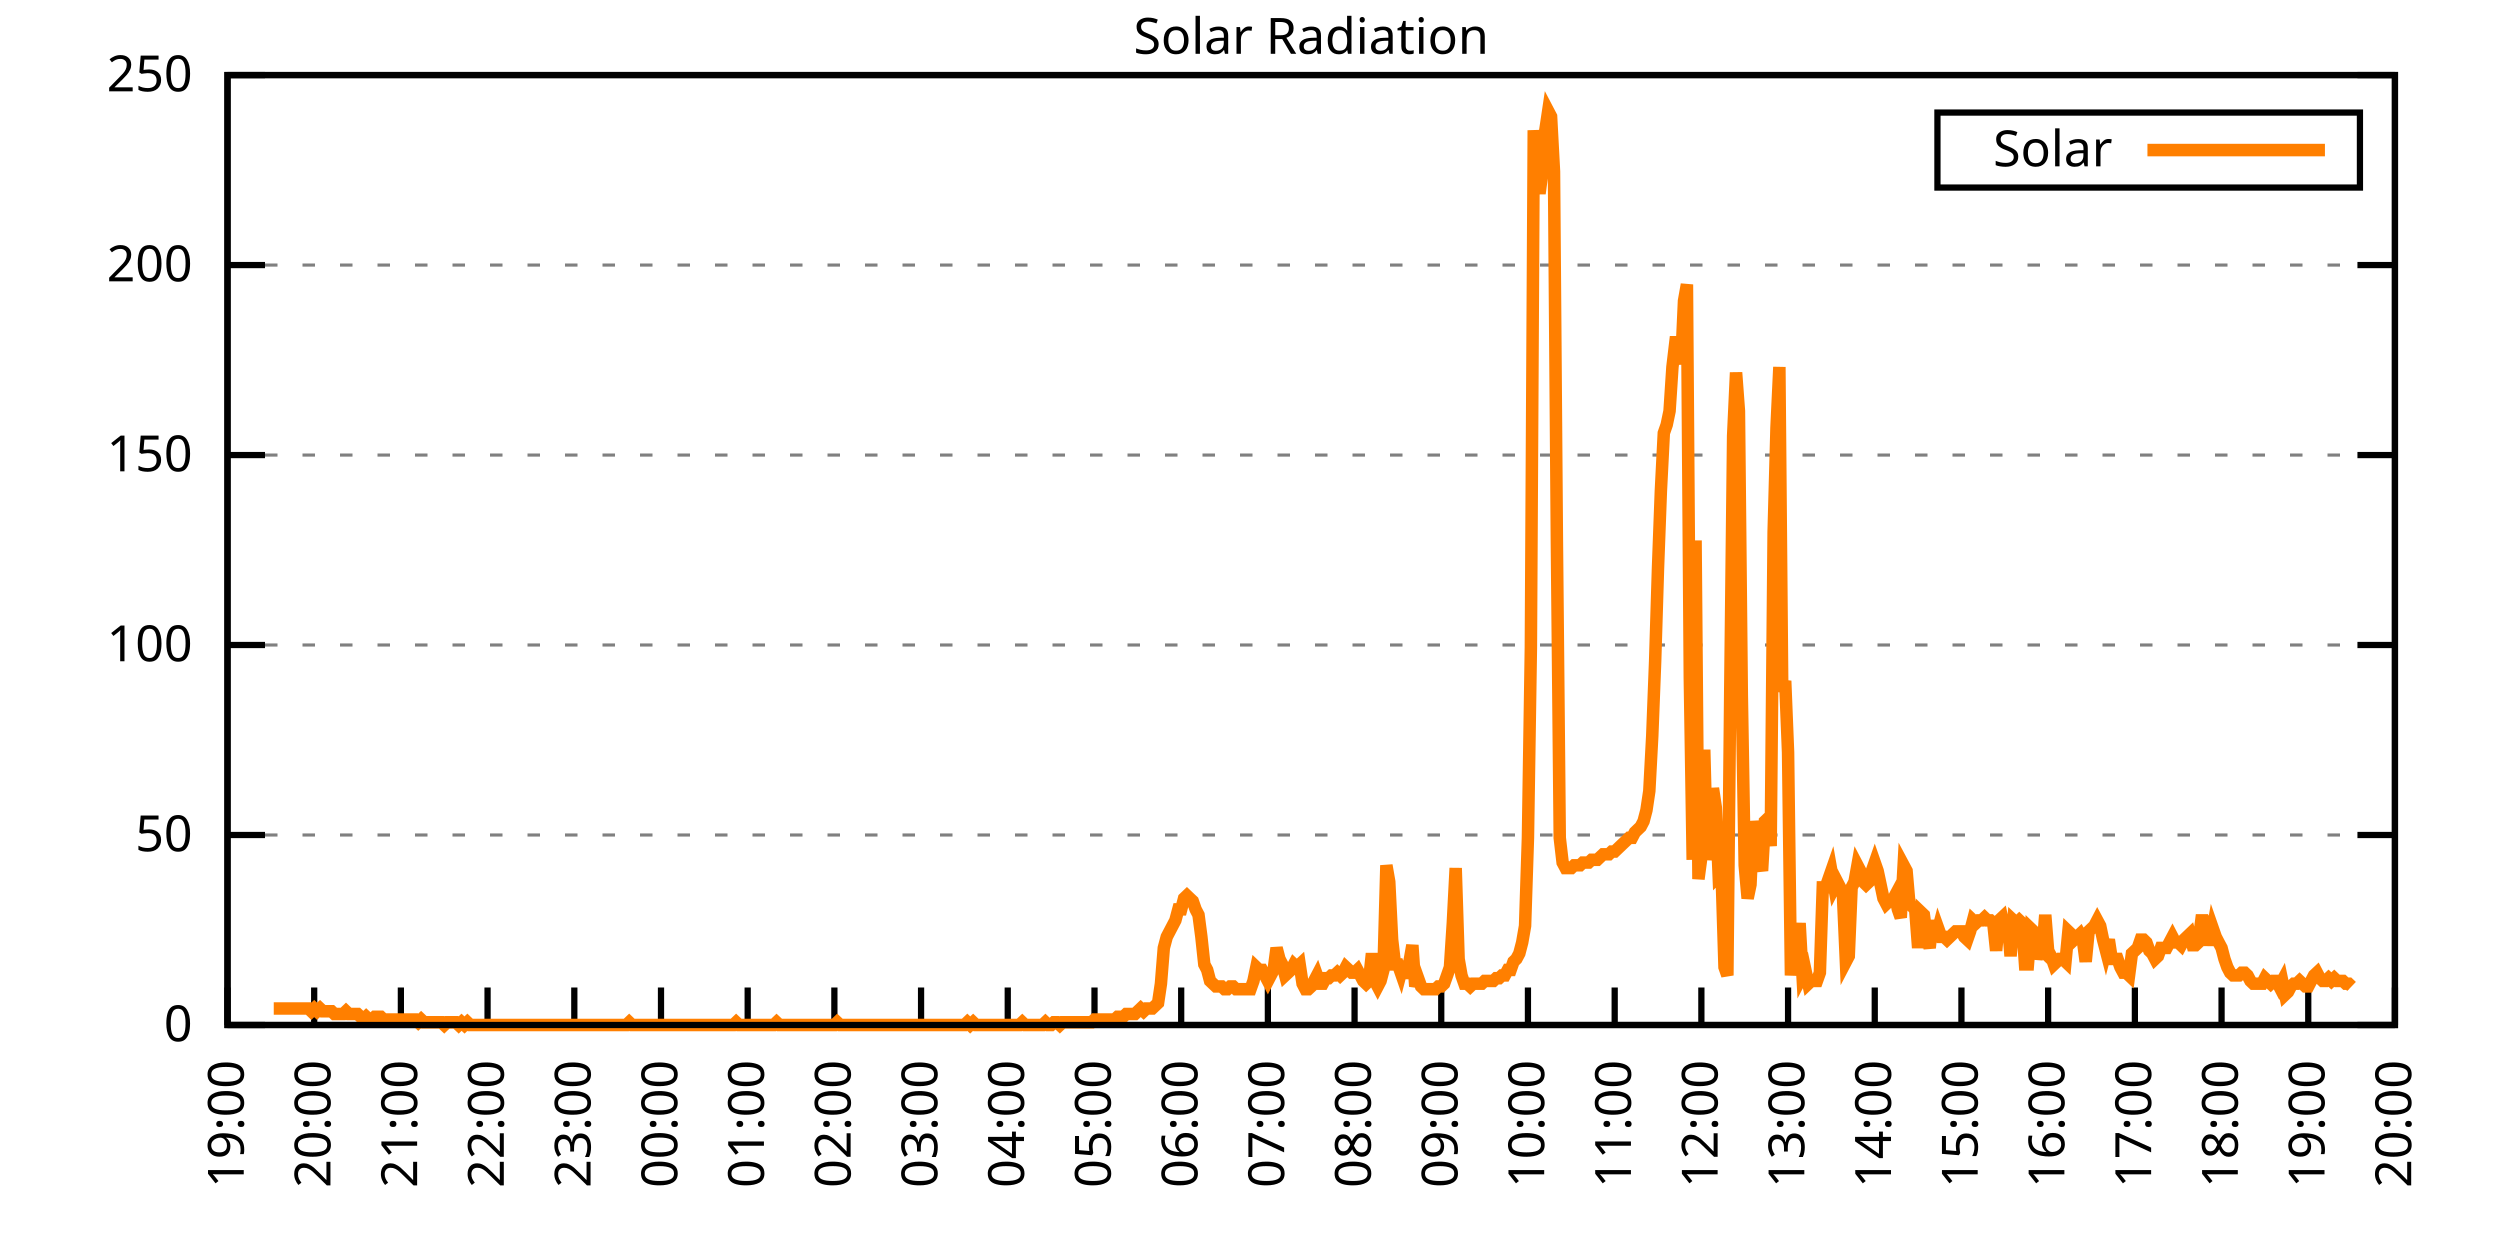
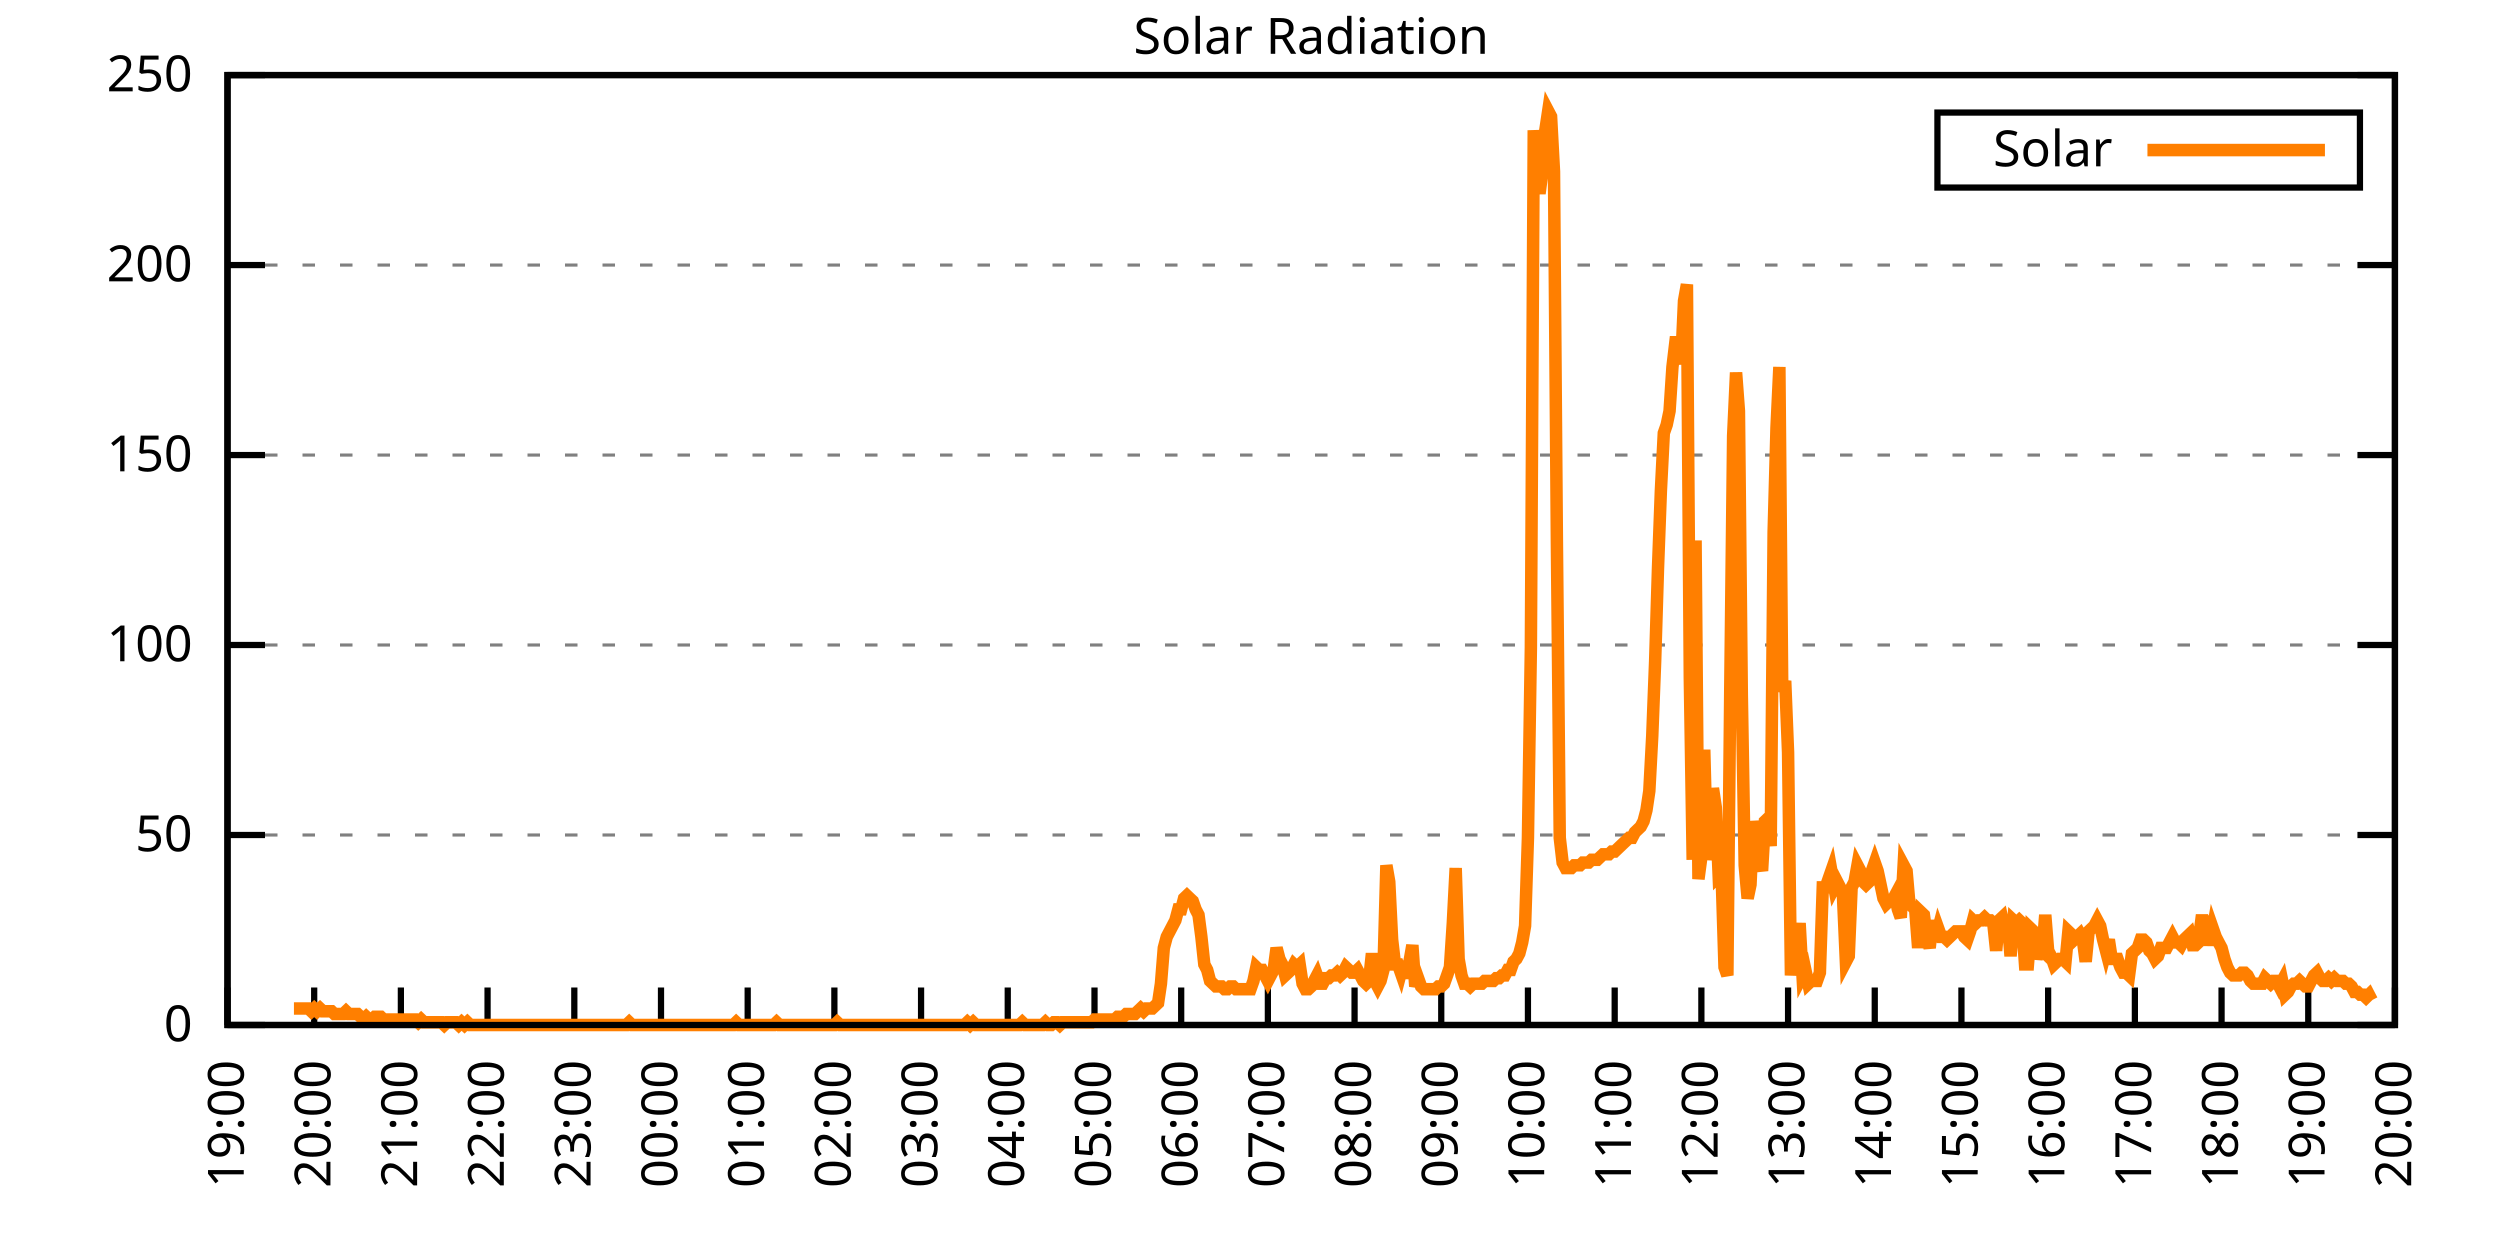
<svg xmlns="http://www.w3.org/2000/svg" xmlns:xlink="http://www.w3.org/1999/xlink" width="400" height="200" viewBox="0 0 400 200">
  <g id="gnuplot_canvas">
    <rect x="0" y="0" width="400" height="200" fill="none" />
    <defs>
      <circle id="gpDot" r="0.5" stroke-width="0.5" stroke="currentColor" />
      <path id="gpPt0" stroke-width="0.333" stroke="currentColor" d="M-1,0 h2 M0,-1 v2" />
      <path id="gpPt1" stroke-width="0.333" stroke="currentColor" d="M-1,-1 L1,1 M1,-1 L-1,1" />
      <path id="gpPt2" stroke-width="0.333" stroke="currentColor" d="M-1,0 L1,0 M0,-1 L0,1 M-1,-1 L1,1 M-1,1 L1,-1" />
      <rect id="gpPt3" stroke-width="0.333" stroke="currentColor" x="-1" y="-1" width="2" height="2" />
      <rect id="gpPt4" stroke-width="0.333" stroke="currentColor" fill="currentColor" x="-1" y="-1" width="2" height="2" />
      <circle id="gpPt5" stroke-width="0.333" stroke="currentColor" cx="0" cy="0" r="1" />
      <use xlink:href="#gpPt5" id="gpPt6" fill="currentColor" stroke="none" />
      <path id="gpPt7" stroke-width="0.333" stroke="currentColor" d="M0,-1.33 L-1.33,0.67 L1.33,0.67 z" />
      <use xlink:href="#gpPt7" id="gpPt8" fill="currentColor" stroke="none" />
      <use xlink:href="#gpPt7" id="gpPt9" stroke="currentColor" transform="rotate(180)" />
      <use xlink:href="#gpPt9" id="gpPt10" fill="currentColor" stroke="none" />
      <use xlink:href="#gpPt3" id="gpPt11" stroke="currentColor" transform="rotate(45)" />
      <use xlink:href="#gpPt11" id="gpPt12" fill="currentColor" stroke="none" />
      <path id="gpPt13" stroke-width="0.333" stroke="currentColor" d="M0,1.330 L1.265,0.411 L0.782,-1.067 L-0.782,-1.076 L-1.265,0.411 z" />
      <use xlink:href="#gpPt13" id="gpPt14" fill="currentColor" stroke="none" />
      <filter id="textbox" filterUnits="objectBoundingBox" x="0" y="0" height="1" width="1">
        <feFlood flood-color="white" flood-opacity="1" result="bgnd" />
        <feComposite in="SourceGraphic" in2="bgnd" operator="atop" />
      </filter>
      <filter id="greybox" filterUnits="objectBoundingBox" x="0" y="0" height="1" width="1">
        <feFlood flood-color="lightgrey" flood-opacity="1" result="grey" />
        <feComposite in="SourceGraphic" in2="grey" operator="atop" />
      </filter>
    </defs>
    <g fill="none" color="white" stroke="currentColor" stroke-width="1.00" stroke-linecap="butt" stroke-linejoin="miter">
</g>
    <g fill="none" color="black" stroke="currentColor" stroke-width="1.00" stroke-linecap="butt" stroke-linejoin="miter">
      <g stroke="none" shape-rendering="crispEdges">
        <polygon fill="rgb(255, 255, 255)" points="36.40,164.00 383.18,164.00 383.18,12.02 36.40,12.02 " />
      </g>
    </g>
    <g fill="none" color="black" stroke="currentColor" stroke-width="1.00" stroke-linecap="butt" stroke-linejoin="miter">
</g>
    <g fill="none" color="black" stroke="black" stroke-width="0.50" stroke-linecap="butt" stroke-linejoin="miter">
</g>
    <g fill="none" color="gray" stroke="currentColor" stroke-width="0.50" stroke-linecap="butt" stroke-linejoin="miter">
      <path stroke="gray" stroke-dasharray="2,4" class="gridline" d="M36.40,164.00 L383.19,164.00  " />
    </g>
    <g fill="none" color="gray" stroke="gray" stroke-width="1.00" stroke-linecap="butt" stroke-linejoin="miter">
</g>
    <g fill="none" color="black" stroke="currentColor" stroke-width="1.00" stroke-linecap="butt" stroke-linejoin="miter">
      <path stroke="black" d="M36.40,164.00 L42.40,164.00 M383.19,164.00 L377.19,164.00  " />
      <g transform="translate(30.80,166.60)" stroke="none" fill="black" font-family="Sans" font-size="8.00" text-anchor="end">
        <text>
          <tspan font-family="Sans"> 0</tspan>
        </text>
      </g>
    </g>
    <g fill="none" color="black" stroke="currentColor" stroke-width="1.00" stroke-linecap="butt" stroke-linejoin="miter">
</g>
    <g fill="none" color="black" stroke="black" stroke-width="0.50" stroke-linecap="butt" stroke-linejoin="miter">
</g>
    <g fill="none" color="gray" stroke="currentColor" stroke-width="0.50" stroke-linecap="butt" stroke-linejoin="miter">
      <path stroke="gray" stroke-dasharray="2,4" class="gridline" d="M36.40,133.60 L383.19,133.60  " />
    </g>
    <g fill="none" color="gray" stroke="gray" stroke-width="1.00" stroke-linecap="butt" stroke-linejoin="miter">
</g>
    <g fill="none" color="black" stroke="currentColor" stroke-width="1.00" stroke-linecap="butt" stroke-linejoin="miter">
      <path stroke="black" d="M36.40,133.60 L42.40,133.60 M383.19,133.60 L377.19,133.60  " />
      <g transform="translate(30.80,136.20)" stroke="none" fill="black" font-family="Sans" font-size="8.00" text-anchor="end">
        <text>
          <tspan font-family="Sans"> 50</tspan>
        </text>
      </g>
    </g>
    <g fill="none" color="black" stroke="currentColor" stroke-width="1.00" stroke-linecap="butt" stroke-linejoin="miter">
</g>
    <g fill="none" color="black" stroke="black" stroke-width="0.50" stroke-linecap="butt" stroke-linejoin="miter">
</g>
    <g fill="none" color="gray" stroke="currentColor" stroke-width="0.50" stroke-linecap="butt" stroke-linejoin="miter">
      <path stroke="gray" stroke-dasharray="2,4" class="gridline" d="M36.40,103.20 L383.19,103.20  " />
    </g>
    <g fill="none" color="gray" stroke="gray" stroke-width="1.00" stroke-linecap="butt" stroke-linejoin="miter">
</g>
    <g fill="none" color="black" stroke="currentColor" stroke-width="1.00" stroke-linecap="butt" stroke-linejoin="miter">
      <path stroke="black" d="M36.40,103.20 L42.40,103.20 M383.19,103.20 L377.19,103.20  " />
      <g transform="translate(30.80,105.80)" stroke="none" fill="black" font-family="Sans" font-size="8.00" text-anchor="end">
        <text>
          <tspan font-family="Sans"> 100</tspan>
        </text>
      </g>
    </g>
    <g fill="none" color="black" stroke="currentColor" stroke-width="1.00" stroke-linecap="butt" stroke-linejoin="miter">
</g>
    <g fill="none" color="black" stroke="black" stroke-width="0.50" stroke-linecap="butt" stroke-linejoin="miter">
</g>
    <g fill="none" color="gray" stroke="currentColor" stroke-width="0.50" stroke-linecap="butt" stroke-linejoin="miter">
      <path stroke="gray" stroke-dasharray="2,4" class="gridline" d="M36.40,72.81 L383.19,72.81  " />
    </g>
    <g fill="none" color="gray" stroke="gray" stroke-width="1.00" stroke-linecap="butt" stroke-linejoin="miter">
</g>
    <g fill="none" color="black" stroke="currentColor" stroke-width="1.00" stroke-linecap="butt" stroke-linejoin="miter">
      <path stroke="black" d="M36.40,72.81 L42.40,72.81 M383.19,72.81 L377.19,72.81  " />
      <g transform="translate(30.80,75.41)" stroke="none" fill="black" font-family="Sans" font-size="8.00" text-anchor="end">
        <text>
          <tspan font-family="Sans"> 150</tspan>
        </text>
      </g>
    </g>
    <g fill="none" color="black" stroke="currentColor" stroke-width="1.00" stroke-linecap="butt" stroke-linejoin="miter">
</g>
    <g fill="none" color="black" stroke="black" stroke-width="0.50" stroke-linecap="butt" stroke-linejoin="miter">
</g>
    <g fill="none" color="gray" stroke="currentColor" stroke-width="0.50" stroke-linecap="butt" stroke-linejoin="miter">
      <path stroke="gray" stroke-dasharray="2,4" class="gridline" d="M36.40,42.41 L383.19,42.41  " />
    </g>
    <g fill="none" color="gray" stroke="gray" stroke-width="1.00" stroke-linecap="butt" stroke-linejoin="miter">
</g>
    <g fill="none" color="black" stroke="currentColor" stroke-width="1.00" stroke-linecap="butt" stroke-linejoin="miter">
      <path stroke="black" d="M36.40,42.41 L42.40,42.41 M383.19,42.41 L377.19,42.41  " />
      <g transform="translate(30.80,45.01)" stroke="none" fill="black" font-family="Sans" font-size="8.00" text-anchor="end">
        <text>
          <tspan font-family="Sans"> 200</tspan>
        </text>
      </g>
    </g>
    <g fill="none" color="black" stroke="currentColor" stroke-width="1.00" stroke-linecap="butt" stroke-linejoin="miter">
</g>
    <g fill="none" color="black" stroke="black" stroke-width="0.50" stroke-linecap="butt" stroke-linejoin="miter">
</g>
    <g fill="none" color="gray" stroke="currentColor" stroke-width="0.50" stroke-linecap="butt" stroke-linejoin="miter">
      <path stroke="gray" stroke-dasharray="2,4" class="gridline" d="M36.40,12.01 L383.19,12.01  " />
    </g>
    <g fill="none" color="gray" stroke="gray" stroke-width="1.00" stroke-linecap="butt" stroke-linejoin="miter">
</g>
    <g fill="none" color="black" stroke="currentColor" stroke-width="1.00" stroke-linecap="butt" stroke-linejoin="miter">
      <path stroke="black" d="M36.40,12.01 L42.40,12.01 M383.19,12.01 L377.19,12.01  " />
      <g transform="translate(30.80,14.61)" stroke="none" fill="black" font-family="Sans" font-size="8.00" text-anchor="end">
        <text>
          <tspan font-family="Sans"> 250</tspan>
        </text>
      </g>
    </g>
    <g fill="none" color="black" stroke="currentColor" stroke-width="1.00" stroke-linecap="butt" stroke-linejoin="miter">
      <path stroke="black" d="M36.40,164.00 L36.40,158.00  " />
      <g transform="translate(39.00,169.60) rotate(270.00)" stroke="none" fill="black" font-family="Sans" font-size="8.00" text-anchor="end">
        <text>
          <tspan font-family="Sans">19:00</tspan>
        </text>
      </g>
    </g>
    <g fill="none" color="black" stroke="currentColor" stroke-width="1.00" stroke-linecap="butt" stroke-linejoin="miter">
      <path stroke="black" d="M50.27,164.00 L50.27,158.00  " />
      <g transform="translate(52.87,169.60) rotate(270.00)" stroke="none" fill="black" font-family="Sans" font-size="8.00" text-anchor="end">
        <text>
          <tspan font-family="Sans">20:00</tspan>
        </text>
      </g>
    </g>
    <g fill="none" color="black" stroke="currentColor" stroke-width="1.00" stroke-linecap="butt" stroke-linejoin="miter">
      <path stroke="black" d="M64.14,164.00 L64.14,158.00  " />
      <g transform="translate(66.74,169.60) rotate(270.00)" stroke="none" fill="black" font-family="Sans" font-size="8.00" text-anchor="end">
        <text>
          <tspan font-family="Sans">21:00</tspan>
        </text>
      </g>
    </g>
    <g fill="none" color="black" stroke="currentColor" stroke-width="1.00" stroke-linecap="butt" stroke-linejoin="miter">
      <path stroke="black" d="M78.01,164.00 L78.01,158.00  " />
      <g transform="translate(80.61,169.60) rotate(270.00)" stroke="none" fill="black" font-family="Sans" font-size="8.00" text-anchor="end">
        <text>
          <tspan font-family="Sans">22:00</tspan>
        </text>
      </g>
    </g>
    <g fill="none" color="black" stroke="currentColor" stroke-width="1.00" stroke-linecap="butt" stroke-linejoin="miter">
      <path stroke="black" d="M91.89,164.00 L91.89,158.00  " />
      <g transform="translate(94.49,169.60) rotate(270.00)" stroke="none" fill="black" font-family="Sans" font-size="8.00" text-anchor="end">
        <text>
          <tspan font-family="Sans">23:00</tspan>
        </text>
      </g>
    </g>
    <g fill="none" color="black" stroke="currentColor" stroke-width="1.00" stroke-linecap="butt" stroke-linejoin="miter">
      <path stroke="black" d="M105.76,164.00 L105.76,158.00  " />
      <g transform="translate(108.36,169.60) rotate(270.00)" stroke="none" fill="black" font-family="Sans" font-size="8.00" text-anchor="end">
        <text>
          <tspan font-family="Sans">00:00</tspan>
        </text>
      </g>
    </g>
    <g fill="none" color="black" stroke="currentColor" stroke-width="1.00" stroke-linecap="butt" stroke-linejoin="miter">
      <path stroke="black" d="M119.63,164.00 L119.63,158.00  " />
      <g transform="translate(122.23,169.60) rotate(270.00)" stroke="none" fill="black" font-family="Sans" font-size="8.00" text-anchor="end">
        <text>
          <tspan font-family="Sans">01:00</tspan>
        </text>
      </g>
    </g>
    <g fill="none" color="black" stroke="currentColor" stroke-width="1.00" stroke-linecap="butt" stroke-linejoin="miter">
      <path stroke="black" d="M133.50,164.00 L133.50,158.00  " />
      <g transform="translate(136.10,169.60) rotate(270.00)" stroke="none" fill="black" font-family="Sans" font-size="8.00" text-anchor="end">
        <text>
          <tspan font-family="Sans">02:00</tspan>
        </text>
      </g>
    </g>
    <g fill="none" color="black" stroke="currentColor" stroke-width="1.00" stroke-linecap="butt" stroke-linejoin="miter">
      <path stroke="black" d="M147.37,164.00 L147.37,158.00  " />
      <g transform="translate(149.97,169.60) rotate(270.00)" stroke="none" fill="black" font-family="Sans" font-size="8.00" text-anchor="end">
        <text>
          <tspan font-family="Sans">03:00</tspan>
        </text>
      </g>
    </g>
    <g fill="none" color="black" stroke="currentColor" stroke-width="1.00" stroke-linecap="butt" stroke-linejoin="miter">
      <path stroke="black" d="M161.24,164.00 L161.24,158.00  " />
      <g transform="translate(163.84,169.60) rotate(270.00)" stroke="none" fill="black" font-family="Sans" font-size="8.00" text-anchor="end">
        <text>
          <tspan font-family="Sans">04:00</tspan>
        </text>
      </g>
    </g>
    <g fill="none" color="black" stroke="currentColor" stroke-width="1.00" stroke-linecap="butt" stroke-linejoin="miter">
      <path stroke="black" d="M175.12,164.00 L175.12,158.00  " />
      <g transform="translate(177.72,169.60) rotate(270.00)" stroke="none" fill="black" font-family="Sans" font-size="8.00" text-anchor="end">
        <text>
          <tspan font-family="Sans">05:00</tspan>
        </text>
      </g>
    </g>
    <g fill="none" color="black" stroke="currentColor" stroke-width="1.00" stroke-linecap="butt" stroke-linejoin="miter">
      <path stroke="black" d="M188.99,164.00 L188.99,158.00  " />
      <g transform="translate(191.59,169.60) rotate(270.00)" stroke="none" fill="black" font-family="Sans" font-size="8.00" text-anchor="end">
        <text>
          <tspan font-family="Sans">06:00</tspan>
        </text>
      </g>
    </g>
    <g fill="none" color="black" stroke="currentColor" stroke-width="1.00" stroke-linecap="butt" stroke-linejoin="miter">
      <path stroke="black" d="M202.86,164.00 L202.86,158.00  " />
      <g transform="translate(205.46,169.60) rotate(270.00)" stroke="none" fill="black" font-family="Sans" font-size="8.00" text-anchor="end">
        <text>
          <tspan font-family="Sans">07:00</tspan>
        </text>
      </g>
    </g>
    <g fill="none" color="black" stroke="currentColor" stroke-width="1.00" stroke-linecap="butt" stroke-linejoin="miter">
      <path stroke="black" d="M216.73,164.00 L216.73,158.00  " />
      <g transform="translate(219.33,169.60) rotate(270.00)" stroke="none" fill="black" font-family="Sans" font-size="8.00" text-anchor="end">
        <text>
          <tspan font-family="Sans">08:00</tspan>
        </text>
      </g>
    </g>
    <g fill="none" color="black" stroke="currentColor" stroke-width="1.00" stroke-linecap="butt" stroke-linejoin="miter">
      <path stroke="black" d="M230.60,164.00 L230.60,158.00  " />
      <g transform="translate(233.20,169.60) rotate(270.00)" stroke="none" fill="black" font-family="Sans" font-size="8.00" text-anchor="end">
        <text>
          <tspan font-family="Sans">09:00</tspan>
        </text>
      </g>
    </g>
    <g fill="none" color="black" stroke="currentColor" stroke-width="1.00" stroke-linecap="butt" stroke-linejoin="miter">
      <path stroke="black" d="M244.47,164.00 L244.47,158.00  " />
      <g transform="translate(247.07,169.60) rotate(270.00)" stroke="none" fill="black" font-family="Sans" font-size="8.00" text-anchor="end">
        <text>
          <tspan font-family="Sans">10:00</tspan>
        </text>
      </g>
    </g>
    <g fill="none" color="black" stroke="currentColor" stroke-width="1.00" stroke-linecap="butt" stroke-linejoin="miter">
      <path stroke="black" d="M258.35,164.00 L258.35,158.00  " />
      <g transform="translate(260.95,169.60) rotate(270.00)" stroke="none" fill="black" font-family="Sans" font-size="8.00" text-anchor="end">
        <text>
          <tspan font-family="Sans">11:00</tspan>
        </text>
      </g>
    </g>
    <g fill="none" color="black" stroke="currentColor" stroke-width="1.00" stroke-linecap="butt" stroke-linejoin="miter">
      <path stroke="black" d="M272.22,164.00 L272.22,158.00  " />
      <g transform="translate(274.82,169.60) rotate(270.00)" stroke="none" fill="black" font-family="Sans" font-size="8.00" text-anchor="end">
        <text>
          <tspan font-family="Sans">12:00</tspan>
        </text>
      </g>
    </g>
    <g fill="none" color="black" stroke="currentColor" stroke-width="1.00" stroke-linecap="butt" stroke-linejoin="miter">
      <path stroke="black" d="M286.09,164.00 L286.09,158.00  " />
      <g transform="translate(288.69,169.60) rotate(270.00)" stroke="none" fill="black" font-family="Sans" font-size="8.00" text-anchor="end">
        <text>
          <tspan font-family="Sans">13:00</tspan>
        </text>
      </g>
    </g>
    <g fill="none" color="black" stroke="currentColor" stroke-width="1.00" stroke-linecap="butt" stroke-linejoin="miter">
      <path stroke="black" d="M299.96,164.00 L299.96,158.00  " />
      <g transform="translate(302.56,169.60) rotate(270.00)" stroke="none" fill="black" font-family="Sans" font-size="8.00" text-anchor="end">
        <text>
          <tspan font-family="Sans">14:00</tspan>
        </text>
      </g>
    </g>
    <g fill="none" color="black" stroke="currentColor" stroke-width="1.00" stroke-linecap="butt" stroke-linejoin="miter">
      <path stroke="black" d="M313.83,164.00 L313.83,158.00  " />
      <g transform="translate(316.43,169.60) rotate(270.00)" stroke="none" fill="black" font-family="Sans" font-size="8.00" text-anchor="end">
        <text>
          <tspan font-family="Sans">15:00</tspan>
        </text>
      </g>
    </g>
    <g fill="none" color="black" stroke="currentColor" stroke-width="1.00" stroke-linecap="butt" stroke-linejoin="miter">
      <path stroke="black" d="M327.70,164.00 L327.70,158.00  " />
      <g transform="translate(330.30,169.60) rotate(270.00)" stroke="none" fill="black" font-family="Sans" font-size="8.00" text-anchor="end">
        <text>
          <tspan font-family="Sans">16:00</tspan>
        </text>
      </g>
    </g>
    <g fill="none" color="black" stroke="currentColor" stroke-width="1.00" stroke-linecap="butt" stroke-linejoin="miter">
      <path stroke="black" d="M341.58,164.00 L341.58,158.00  " />
      <g transform="translate(344.18,169.60) rotate(270.00)" stroke="none" fill="black" font-family="Sans" font-size="8.00" text-anchor="end">
        <text>
          <tspan font-family="Sans">17:00</tspan>
        </text>
      </g>
    </g>
    <g fill="none" color="black" stroke="currentColor" stroke-width="1.00" stroke-linecap="butt" stroke-linejoin="miter">
      <path stroke="black" d="M355.45,164.00 L355.45,158.00  " />
      <g transform="translate(358.05,169.60) rotate(270.00)" stroke="none" fill="black" font-family="Sans" font-size="8.00" text-anchor="end">
        <text>
          <tspan font-family="Sans">18:00</tspan>
        </text>
      </g>
    </g>
    <g fill="none" color="black" stroke="currentColor" stroke-width="1.00" stroke-linecap="butt" stroke-linejoin="miter">
      <path stroke="black" d="M369.32,164.00 L369.32,158.00  " />
      <g transform="translate(371.92,169.60) rotate(270.00)" stroke="none" fill="black" font-family="Sans" font-size="8.00" text-anchor="end">
        <text>
          <tspan font-family="Sans">19:00</tspan>
        </text>
      </g>
    </g>
    <g fill="none" color="black" stroke="currentColor" stroke-width="1.00" stroke-linecap="butt" stroke-linejoin="miter">
      <path stroke="black" d="M383.19,164.00 L383.19,158.00  " />
      <g transform="translate(385.79,169.60) rotate(270.00)" stroke="none" fill="black" font-family="Sans" font-size="8.00" text-anchor="end">
        <text>
          <tspan font-family="Sans">20:00</tspan>
        </text>
      </g>
    </g>
    <g fill="none" color="black" stroke="currentColor" stroke-width="1.00" stroke-linecap="butt" stroke-linejoin="miter">
</g>
    <g fill="none" color="black" stroke="currentColor" stroke-width="1.00" stroke-linecap="butt" stroke-linejoin="miter">
      <path stroke="black" d="M36.40,12.01 L36.40,164.00 L383.19,164.00 L383.19,12.01 L36.40,12.01 Z  " />
    </g>
    <g fill="none" color="black" stroke="currentColor" stroke-width="1.00" stroke-linecap="butt" stroke-linejoin="miter">
</g>
    <g fill="none" color="black" stroke="currentColor" stroke-width="1.00" stroke-linecap="butt" stroke-linejoin="miter">
      <path stroke="black" d="M309.99,30.01 L309.99,18.01 L377.59,18.01 L377.59,30.01 L309.99,30.01 Z  " />
    </g>
    <g id="Solar_Radiation_plot_1">
      <g fill="none" color="white" stroke="black" stroke-width="2.00" stroke-linecap="butt" stroke-linejoin="miter">
</g>
      <g fill="none" color="black" stroke="currentColor" stroke-width="2.00" stroke-linecap="butt" stroke-linejoin="miter">
        <g transform="translate(337.99,26.61)" stroke="none" fill="black" font-family="Sans" font-size="8.00" text-anchor="end">
          <text>
            <tspan font-family="Sans">Solar</tspan>
          </text>
        </g>
      </g>
      <g fill="none" color="black" stroke="currentColor" stroke-width="2.00" stroke-linecap="butt" stroke-linejoin="miter">
-         <path stroke="rgb(255, 127,   0)" d="M343.59,24.01 L371.99,24.01 M43.80,161.36 L44.26,161.36 L44.72,161.36 L45.19,161.36 L45.65,161.36 L46.11,161.36   L46.57,161.36 L47.03,161.36 L47.50,161.36 L47.96,161.36 L48.42,161.36 L48.88,161.36 L49.35,161.36 L49.81,161.80   L50.27,161.36 L50.73,161.80 L51.20,161.36 L51.66,161.80 L52.12,161.80 L52.58,161.80 L53.05,161.80 L53.51,162.24   L53.97,162.24 L54.43,162.24 L54.90,162.24 L55.36,161.80 L55.82,162.24 L56.28,162.24 L56.75,162.24 L57.21,162.24   L57.67,162.68 L58.13,163.12 L58.59,162.68 L59.06,163.12 L59.52,163.12 L59.98,162.68 L60.44,162.68 L60.91,162.68   L61.37,163.12 L61.83,163.12 L62.29,163.12 L62.76,163.12 L63.22,163.12 L63.68,163.12 L64.14,163.12 L64.61,163.12   L65.07,163.12 L65.53,163.12 L65.99,163.12 L66.46,163.12 L66.92,163.56 L67.38,163.12 L67.84,163.56 L68.30,163.56   L68.77,163.56 L69.23,163.56 L69.69,163.56 L70.15,163.56 L70.62,163.56 L71.08,164.00 L71.54,163.56 L72.00,163.56   L72.47,163.56 L72.93,163.56 L73.39,164.00 L73.85,163.56 L74.32,164.00 L74.78,163.56 L75.24,164.00 L75.70,164.00   L76.17,164.00 L76.63,164.00 L77.09,164.00 L77.55,164.00 L78.01,164.00 L78.48,164.00 L78.94,164.00 L79.40,164.00   L79.86,164.00 L80.33,164.00 L80.79,164.00 L81.25,164.00 L81.71,164.00 L82.18,164.00 L82.64,164.00 L83.10,164.00   L83.56,164.00 L84.03,164.00 L84.49,164.00 L84.95,164.00 L85.41,164.00 L85.88,164.00 L86.34,164.00 L86.80,164.00   L87.26,164.00 L87.72,164.00 L88.19,164.00 L88.65,164.00 L89.11,164.00 L89.57,164.00 L90.04,164.00 L90.50,164.00   L90.96,164.00 L91.42,164.00 L91.89,164.00 L92.35,164.00 L92.81,164.00 L93.27,164.00 L93.74,164.00 L94.20,164.00   L94.66,164.00 L95.12,164.00 L95.59,164.00 L96.05,164.00 L96.51,164.00 L96.97,164.00 L97.44,164.00 L97.90,164.00   L98.36,164.00 L98.82,164.00 L99.28,164.00 L99.75,164.00 L100.21,164.00 L100.67,163.56 L101.13,164.00 L101.60,164.00   L102.06,164.00 L102.52,164.00 L102.98,164.00 L103.45,164.00 L103.91,164.00 L104.37,164.00 L104.83,164.00 L105.30,164.00   L105.76,164.00 L106.22,164.00 L106.68,164.00 L107.15,164.00 L107.61,164.00 L108.07,164.00 L108.53,164.00 L108.99,164.00   L109.46,164.00 L109.92,164.00 L110.38,164.00 L110.84,164.00 L111.31,164.00 L111.77,164.00 L112.23,164.00 L112.69,164.00   L113.16,164.00 L113.62,164.00 L114.08,164.00 L114.54,164.00 L115.01,164.00 L115.47,164.00 L115.93,164.00 L116.39,164.00   L116.86,164.00 L117.32,164.00 L117.78,163.56 L118.24,164.00 L118.70,164.00 L119.17,164.00 L119.63,164.00 L120.09,164.00   L120.55,164.00 L121.02,164.00 L121.48,164.00 L121.94,164.00 L122.40,164.00 L122.87,164.00 L123.33,164.00 L123.79,164.00   L124.25,163.56 L124.72,164.00 L125.18,164.00 L125.64,164.00 L126.10,164.00 L126.57,164.00 L127.03,164.00 L127.49,164.00   L127.95,164.00 L128.41,164.00 L128.88,164.00 L129.34,164.00 L129.80,164.00 L130.26,164.00 L130.73,164.00 L131.19,164.00   L131.65,164.00 L132.11,164.00 L132.58,164.00 L133.04,164.00 L133.50,164.00 L133.96,163.56 L134.43,164.00 L134.89,164.00   L135.35,164.00 L135.81,164.00 L136.28,164.00 L136.74,164.00 L137.20,164.00 L137.66,164.00 L138.13,164.00 L138.59,164.00   L139.05,164.00 L139.51,164.00 L139.97,164.00 L140.44,164.00 L140.90,164.00 L141.36,164.00 L141.82,164.00 L142.29,164.00   L142.75,164.00 L143.21,164.00 L143.67,164.00 L144.14,164.00 L144.60,164.00 L145.06,164.00 L145.52,164.00 L145.99,164.00   L146.45,164.00 L146.91,164.00 L147.37,164.00 L147.84,164.00 L148.30,164.00 L148.76,164.00 L149.22,164.00 L149.68,164.00   L150.15,164.00 L150.61,164.00 L151.07,164.00 L151.53,164.00 L152.00,164.00 L152.46,164.00 L152.92,164.00 L153.38,164.00   L153.85,164.00 L154.31,164.00 L154.77,163.56 L155.23,164.00 L155.70,163.56 L156.16,164.00 L156.62,164.00 L157.08,164.00   L157.55,164.00 L158.01,164.00 L158.47,164.00 L158.93,164.00 L159.39,164.00 L159.86,164.00 L160.32,164.00 L160.78,164.00   L161.24,164.00 L161.71,164.00 L162.17,164.00 L162.63,164.00 L163.09,164.00 L163.56,163.56 L164.02,164.00 L164.48,164.00   L164.94,164.00 L165.41,164.00 L165.87,164.00 L166.33,164.00 L166.79,164.00 L167.26,163.56 L167.72,164.00 L168.18,164.00   L168.64,163.56 L169.10,163.56 L169.57,164.00 L170.03,163.56 L170.49,163.56 L170.95,163.56 L171.42,163.56 L171.88,163.56   L172.34,163.56 L172.80,163.56 L173.27,163.56 L173.73,163.56 L174.19,163.56 L174.65,163.56 L175.12,163.12 L175.58,163.12   L176.04,163.12 L176.50,163.12 L176.97,163.12 L177.43,163.12 L177.89,163.12 L178.35,163.12 L178.82,162.68 L179.28,162.68   L179.74,162.68 L180.20,162.24 L180.66,162.24 L181.13,162.24 L181.59,162.24 L182.05,161.80 L182.51,161.36 L182.98,161.80   L183.44,161.36 L183.90,161.36 L184.36,161.36 L184.83,160.92 L185.29,160.48 L185.75,157.39 L186.21,151.67 L186.68,149.90   L187.14,149.02 L187.60,148.14 L188.06,147.26 L188.53,145.50 L188.99,145.50 L189.45,143.74 L189.91,143.30 L190.37,143.74   L190.84,144.18 L191.30,145.50 L191.76,146.38 L192.22,149.90 L192.69,154.31 L193.15,155.19 L193.61,156.95 L194.07,157.39   L194.54,157.83 L195.00,157.83 L195.46,157.83 L195.92,158.27 L196.39,158.27 L196.85,157.83 L197.31,157.83 L197.77,158.27   L198.24,158.27 L198.70,158.27 L199.16,158.27 L199.62,158.27 L200.08,158.27 L200.55,156.95 L201.01,154.75 L201.47,155.19   L201.93,155.19 L202.40,156.07 L202.86,156.95 L203.32,156.07 L203.78,155.19 L204.25,151.67 L204.71,153.43 L205.17,154.31   L205.63,156.07 L206.10,155.63 L206.56,155.19 L207.02,154.31 L207.48,154.75 L207.95,154.31 L208.41,157.39 L208.87,158.27   L209.33,158.27 L209.80,157.83 L210.26,156.95 L210.72,156.07 L211.18,157.39 L211.64,157.39 L212.11,156.51 L212.57,156.51   L213.03,156.07 L213.49,156.07 L213.96,155.63 L214.42,156.07 L214.88,155.63 L215.34,154.75 L215.81,155.19 L216.27,155.63   L216.73,155.63 L217.19,155.19 L217.66,156.07 L218.12,156.95 L218.58,157.39 L219.04,156.95 L219.51,152.55 L219.97,156.95   L220.43,157.83 L220.89,156.95 L221.35,155.19 L221.82,138.45 L222.28,141.09 L222.74,150.34 L223.20,154.31 L223.67,154.31   L224.13,155.63 L224.59,153.87 L225.05,156.51 L225.98,151.23 L226.44,157.83 L226.90,156.51 L227.37,157.83 L227.83,158.27   L228.29,158.27 L228.75,158.27 L229.22,158.27 L229.68,158.27 L230.14,157.83 L230.60,157.83 L231.06,157.39 L231.53,156.07   L231.99,154.75 L232.45,147.70 L232.91,138.89 L233.38,153.43 L233.84,156.07 L234.30,157.39 L234.76,157.39 L235.23,157.83   L235.69,157.39 L236.15,157.39 L236.61,157.39 L237.08,157.39 L237.54,156.95 L238.00,156.95 L238.46,156.95 L238.93,156.95   L239.39,156.51 L239.85,156.51 L240.31,156.07 L240.77,156.07 L241.24,155.19 L241.70,155.19 L242.16,153.87 L242.62,153.43   L243.09,152.55 L243.55,150.79 L244.01,148.14 L244.47,134.05 L244.94,103.65 L245.40,20.84 L245.86,27.89 L246.32,30.97   L246.79,27.45 L247.25,20.84 L247.71,17.76 L248.17,18.64 L248.64,27.45 L249.10,86.47 L249.56,134.05 L250.02,138.01   L250.49,138.89 L250.95,138.89 L251.41,138.89 L251.87,138.45 L252.33,138.45 L252.80,138.45 L253.26,138.01 L253.72,138.01   L254.18,138.01 L254.65,137.57 L255.11,137.57 L255.57,137.57 L256.03,137.13 L256.50,136.69 L256.96,136.69 L257.42,136.69   L257.88,136.25 L258.35,136.25 L258.81,135.81 L259.27,135.37 L259.73,134.93 L260.20,134.49 L260.66,134.05 L261.12,134.05   L261.58,133.17 L262.04,132.73 L262.51,132.28 L262.97,131.40 L263.43,129.64 L263.89,126.56 L264.36,117.75 L264.82,105.86   L265.28,90.88 L265.74,78.54 L266.21,69.29 L266.67,67.97 L267.13,65.77 L267.59,58.72 L268.06,54.76 L268.52,54.76   L268.98,58.28 L269.44,48.15 L269.91,45.51 L270.37,108.50 L270.83,137.57 L271.29,86.47 L271.75,140.65 L272.22,137.13   L272.68,119.95 L273.14,137.57 L273.60,134.05 L274.07,126.12 L274.53,129.20 L274.99,140.21 L275.45,139.77 L275.92,154.75   L276.38,156.07 L276.84,110.26 L277.30,69.74 L277.77,59.60 L278.23,65.77 L278.69,111.14 L279.15,138.45 L279.62,143.74   L280.08,141.54 L280.54,131.40 L281.00,134.49 L281.46,137.57 L281.93,139.33 L282.39,131.40 L282.85,130.96 L283.31,135.37   L283.78,85.15 L284.24,68.41 L284.70,58.72 L285.16,110.70 L285.63,108.94 L286.09,120.39 L286.55,156.07 L287.01,149.90   L287.48,152.55 L287.94,147.70 L288.40,156.07 L288.86,155.19 L289.33,157.39 L289.79,156.95 L290.25,156.95 L290.71,156.95   L291.18,155.63 L291.64,141.98 L292.10,141.98 L292.56,140.65 L293.02,139.33 L293.49,141.98 L293.95,141.09 L294.41,141.98   L294.87,143.30 L295.34,153.87 L295.80,152.99 L296.26,141.98 L296.72,141.09 L297.19,138.45 L297.65,139.33 L298.11,141.09   L298.57,141.54 L299.04,141.09 L299.50,139.33 L299.96,138.01 L300.42,139.33 L300.89,141.54 L301.35,143.74 L301.81,144.62   L302.27,144.18 L302.73,144.18 L303.20,143.30 L303.66,145.50 L304.12,146.82 L304.58,138.45 L305.05,139.33 L305.51,144.62   L305.97,145.06 L306.43,145.50 L306.90,151.67 L307.36,145.94 L307.82,146.38 L308.28,149.90 L308.75,151.67 L309.21,147.26   L309.67,150.34 L310.13,148.58 L310.60,149.90 L311.06,149.90 L311.52,150.34 L311.98,149.90 L312.44,149.46 L312.91,149.02   L313.37,149.02 L313.83,149.02 L314.29,149.90 L314.76,150.34 L315.22,149.02 L315.68,147.26 L316.14,147.70 L316.61,147.26   L317.07,147.26 L317.53,146.82 L317.99,147.26 L318.46,147.26 L318.92,147.70 L319.38,152.11 L319.84,147.26 L320.31,146.82   L320.77,149.02 L321.23,147.26 L321.69,152.99 L322.15,147.26 L322.62,147.70 L323.08,147.26 L323.54,147.70 L324.00,154.31   L324.47,154.31 L324.93,148.58 L325.39,149.02 L325.85,153.43 L326.32,151.67 L326.78,152.11 L327.24,146.38 L327.70,152.11   L328.17,152.99 L328.63,154.31 L329.09,153.87 L329.55,153.43 L330.02,153.43 L330.48,153.87 L330.94,149.02 L331.40,149.46   L331.87,150.34 L332.33,149.90 L332.79,149.46 L333.25,150.34 L333.71,153.87 L334.18,149.02 L334.64,148.58 L335.10,148.14   L335.56,147.26 L336.03,148.14 L336.49,150.34 L336.95,152.11 L337.41,150.34 L337.88,153.43 L338.34,153.43 L338.80,153.43   L339.26,154.75 L339.73,155.63 L340.19,155.63 L340.65,156.07 L341.11,152.55 L341.58,152.11 L342.04,151.67 L342.50,150.34   L342.96,150.34 L343.42,150.79 L343.89,152.11 L344.35,152.55 L344.81,153.43 L345.27,152.99 L345.74,151.67 L346.20,151.67   L346.66,151.67 L347.12,150.79 L347.59,149.90 L348.05,150.79 L348.51,150.79 L348.97,151.23 L349.44,150.34 L349.90,149.90   L350.36,149.46 L350.82,151.23 L351.29,151.23 L351.75,150.79 L352.21,147.26 L352.67,147.26 L353.13,148.14 L353.60,151.23   L354.06,148.58 L354.52,149.90 L354.98,150.79 L355.45,151.67 L355.91,153.43 L356.37,154.75 L356.83,155.63 L357.30,156.07   L357.76,156.07 L358.22,156.07 L358.68,155.63 L359.15,155.63 L359.61,156.07 L360.07,156.95 L360.53,157.39 L361.00,157.39   L361.46,157.39 L361.92,157.39 L362.38,156.51 L362.84,156.95 L363.31,157.39 L363.77,156.95 L364.23,156.95 L364.69,157.83   L365.16,156.95 L365.62,159.15 L366.08,158.71 L366.54,157.83 L367.01,157.39 L367.47,157.39 L367.93,156.95 L368.39,157.39   L368.86,157.83 L369.32,157.83 L369.78,156.95 L370.24,156.07 L370.71,155.63 L371.17,156.51 L371.63,156.95 L372.09,156.95   L372.56,156.51 L373.02,156.95 L373.48,156.51 L373.94,156.95 L374.40,156.95 L374.87,156.95 L375.33,157.39 L375.79,157.39   L376.25,157.83  " />
+         <path stroke="rgb(255, 127,   0)" d="M343.59,24.01 L371.99,24.01 M47.03,161.36 L47.50,161.36 L47.96,161.36 L48.42,161.36 L48.88,161.36 L49.35,161.36   L49.81,161.80 L50.27,161.36 L50.73,161.80 L51.20,161.36 L51.66,161.80 L52.12,161.80 L52.58,161.80 L53.05,161.80   L53.51,162.24 L53.97,162.24 L54.43,162.24 L54.90,162.24 L55.36,161.80 L55.82,162.24 L56.28,162.24 L56.75,162.24   L57.21,162.24 L57.67,162.68 L58.13,163.12 L58.59,162.68 L59.06,163.12 L59.52,163.12 L59.98,162.68 L60.44,162.68   L60.91,162.68 L61.37,163.12 L61.83,163.12 L62.29,163.12 L62.76,163.12 L63.22,163.12 L63.68,163.12 L64.14,163.12   L64.61,163.12 L65.07,163.12 L65.53,163.12 L65.99,163.12 L66.46,163.12 L66.92,163.56 L67.38,163.12 L67.84,163.56   L68.30,163.56 L68.77,163.56 L69.23,163.56 L69.69,163.56 L70.15,163.56 L70.62,163.56 L71.08,164.00 L71.54,163.56   L72.00,163.56 L72.47,163.56 L72.93,163.56 L73.39,164.00 L73.85,163.56 L74.32,164.00 L74.78,163.56 L75.24,164.00   L75.70,164.00 L76.17,164.00 L76.63,164.00 L77.09,164.00 L77.55,164.00 L78.01,164.00 L78.48,164.00 L78.94,164.00   L79.40,164.00 L79.86,164.00 L80.33,164.00 L80.79,164.00 L81.25,164.00 L81.71,164.00 L82.18,164.00 L82.64,164.00   L83.10,164.00 L83.56,164.00 L84.03,164.00 L84.49,164.00 L84.95,164.00 L85.41,164.00 L85.88,164.00 L86.34,164.00   L86.80,164.00 L87.26,164.00 L87.72,164.00 L88.19,164.00 L88.65,164.00 L89.11,164.00 L89.57,164.00 L90.04,164.00   L90.50,164.00 L90.96,164.00 L91.42,164.00 L91.89,164.00 L92.35,164.00 L92.81,164.00 L93.27,164.00 L93.74,164.00   L94.20,164.00 L94.66,164.00 L95.12,164.00 L95.59,164.00 L96.05,164.00 L96.51,164.00 L96.97,164.00 L97.44,164.00   L97.90,164.00 L98.36,164.00 L98.82,164.00 L99.28,164.00 L99.75,164.00 L100.21,164.00 L100.67,163.56 L101.13,164.00   L101.60,164.00 L102.06,164.00 L102.52,164.00 L102.98,164.00 L103.45,164.00 L103.91,164.00 L104.37,164.00 L104.83,164.00   L105.30,164.00 L105.76,164.00 L106.22,164.00 L106.68,164.00 L107.15,164.00 L107.61,164.00 L108.07,164.00 L108.53,164.00   L108.99,164.00 L109.46,164.00 L109.92,164.00 L110.38,164.00 L110.84,164.00 L111.31,164.00 L111.77,164.00 L112.23,164.00   L112.69,164.00 L113.16,164.00 L113.62,164.00 L114.08,164.00 L114.54,164.00 L115.01,164.00 L115.47,164.00 L115.93,164.00   L116.39,164.00 L116.86,164.00 L117.32,164.00 L117.78,163.56 L118.24,164.00 L118.70,164.00 L119.17,164.00 L119.63,164.00   L120.09,164.00 L120.55,164.00 L121.02,164.00 L121.48,164.00 L121.94,164.00 L122.40,164.00 L122.87,164.00 L123.33,164.00   L123.79,164.00 L124.25,163.56 L124.72,164.00 L125.18,164.00 L125.64,164.00 L126.10,164.00 L126.57,164.00 L127.03,164.00   L127.49,164.00 L127.95,164.00 L128.41,164.00 L128.88,164.00 L129.34,164.00 L129.80,164.00 L130.26,164.00 L130.73,164.00   L131.19,164.00 L131.65,164.00 L132.11,164.00 L132.58,164.00 L133.04,164.00 L133.50,164.00 L133.96,163.56 L134.43,164.00   L134.89,164.00 L135.35,164.00 L135.81,164.00 L136.28,164.00 L136.74,164.00 L137.20,164.00 L137.66,164.00 L138.13,164.00   L138.59,164.00 L139.05,164.00 L139.51,164.00 L139.97,164.00 L140.44,164.00 L140.90,164.00 L141.36,164.00 L141.82,164.00   L142.29,164.00 L142.75,164.00 L143.21,164.00 L143.67,164.00 L144.14,164.00 L144.60,164.00 L145.06,164.00 L145.52,164.00   L145.99,164.00 L146.45,164.00 L146.91,164.00 L147.37,164.00 L147.84,164.00 L148.30,164.00 L148.76,164.00 L149.22,164.00   L149.68,164.00 L150.15,164.00 L150.61,164.00 L151.07,164.00 L151.53,164.00 L152.00,164.00 L152.46,164.00 L152.92,164.00   L153.38,164.00 L153.85,164.00 L154.31,164.00 L154.77,163.56 L155.23,164.00 L155.70,163.56 L156.16,164.00 L156.62,164.00   L157.08,164.00 L157.55,164.00 L158.01,164.00 L158.47,164.00 L158.93,164.00 L159.39,164.00 L159.86,164.00 L160.32,164.00   L160.78,164.00 L161.24,164.00 L161.71,164.00 L162.17,164.00 L162.63,164.00 L163.09,164.00 L163.56,163.56 L164.02,164.00   L164.48,164.00 L164.94,164.00 L165.41,164.00 L165.87,164.00 L166.33,164.00 L166.79,164.00 L167.26,163.56 L167.72,164.00   L168.18,164.00 L168.64,163.56 L169.10,163.56 L169.57,164.00 L170.03,163.56 L170.49,163.56 L170.95,163.56 L171.42,163.56   L171.88,163.56 L172.34,163.56 L172.80,163.56 L173.27,163.56 L173.73,163.56 L174.19,163.56 L174.65,163.56 L175.12,163.12   L175.58,163.12 L176.04,163.12 L176.50,163.12 L176.97,163.12 L177.43,163.12 L177.89,163.12 L178.35,163.12 L178.82,162.68   L179.28,162.68 L179.74,162.68 L180.20,162.24 L180.66,162.24 L181.13,162.24 L181.59,162.24 L182.05,161.80 L182.51,161.36   L182.98,161.80 L183.44,161.36 L183.90,161.36 L184.36,161.36 L184.83,160.92 L185.29,160.48 L185.75,157.39 L186.21,151.67   L186.68,149.90 L187.14,149.02 L187.60,148.14 L188.06,147.26 L188.53,145.50 L188.99,145.50 L189.45,143.74 L189.91,143.30   L190.37,143.74 L190.84,144.18 L191.30,145.50 L191.76,146.38 L192.22,149.90 L192.69,154.31 L193.15,155.19 L193.61,156.95   L194.07,157.39 L194.54,157.83 L195.00,157.83 L195.46,157.83 L195.92,158.27 L196.39,158.27 L196.85,157.83 L197.31,157.83   L197.77,158.27 L198.24,158.27 L198.70,158.27 L199.16,158.27 L199.62,158.27 L200.08,158.27 L200.55,156.95 L201.01,154.75   L201.47,155.19 L201.93,155.19 L202.40,156.07 L202.86,156.95 L203.32,156.07 L203.78,155.19 L204.25,151.67 L204.71,153.43   L205.17,154.31 L205.63,156.07 L206.10,155.63 L206.56,155.19 L207.02,154.31 L207.48,154.75 L207.95,154.31 L208.41,157.39   L208.87,158.27 L209.33,158.27 L209.80,157.83 L210.26,156.95 L210.72,156.07 L211.18,157.39 L211.64,157.39 L212.11,156.51   L212.57,156.51 L213.03,156.07 L213.49,156.07 L213.96,155.63 L214.42,156.07 L214.88,155.63 L215.34,154.75 L215.81,155.19   L216.27,155.63 L216.73,155.63 L217.19,155.19 L217.66,156.07 L218.12,156.95 L218.58,157.39 L219.04,156.95 L219.51,152.55   L219.97,156.95 L220.43,157.83 L220.89,156.95 L221.35,155.19 L221.82,138.45 L222.28,141.09 L222.74,150.34 L223.20,154.31   L223.67,154.31 L224.13,155.63 L224.59,153.87 L225.05,156.51 L225.98,151.23 L226.44,157.83 L226.90,156.51 L227.37,157.83   L227.83,158.27 L228.29,158.27 L228.75,158.27 L229.22,158.27 L229.68,158.27 L230.14,157.83 L230.60,157.83 L231.06,157.39   L231.53,156.07 L231.99,154.75 L232.45,147.70 L232.91,138.89 L233.38,153.43 L233.84,156.07 L234.30,157.39 L234.76,157.39   L235.23,157.83 L235.69,157.39 L236.15,157.39 L236.61,157.39 L237.08,157.39 L237.54,156.95 L238.00,156.95 L238.46,156.95   L238.93,156.95 L239.39,156.51 L239.85,156.51 L240.31,156.07 L240.77,156.07 L241.24,155.19 L241.70,155.19 L242.16,153.87   L242.62,153.43 L243.09,152.55 L243.55,150.79 L244.01,148.14 L244.47,134.05 L244.94,103.65 L245.40,20.84 L245.86,27.89   L246.32,30.97 L246.79,27.45 L247.25,20.84 L247.71,17.76 L248.17,18.64 L248.64,27.45 L249.10,86.47 L249.56,134.05   L250.02,138.01 L250.49,138.89 L250.95,138.89 L251.41,138.89 L251.87,138.45 L252.33,138.45 L252.80,138.45 L253.26,138.01   L253.72,138.01 L254.18,138.01 L254.65,137.57 L255.11,137.57 L255.57,137.57 L256.03,137.13 L256.50,136.69 L256.96,136.69   L257.42,136.69 L257.88,136.25 L258.35,136.25 L258.81,135.81 L259.27,135.37 L259.73,134.93 L260.20,134.49 L260.66,134.05   L261.12,134.05 L261.58,133.17 L262.04,132.73 L262.51,132.28 L262.97,131.40 L263.43,129.64 L263.89,126.56 L264.36,117.75   L264.82,105.86 L265.28,90.88 L265.74,78.54 L266.21,69.29 L266.67,67.97 L267.13,65.77 L267.59,58.72 L268.06,54.76   L268.52,54.76 L268.98,58.28 L269.44,48.15 L269.91,45.51 L270.37,108.50 L270.83,137.57 L271.29,86.47 L271.75,140.65   L272.22,137.13 L272.68,119.95 L273.14,137.57 L273.60,134.05 L274.07,126.12 L274.53,129.20 L274.99,140.21 L275.45,139.77   L275.92,154.75 L276.38,156.07 L276.84,110.26 L277.30,69.74 L277.77,59.60 L278.23,65.77 L278.69,111.14 L279.15,138.45   L279.62,143.74 L280.08,141.54 L280.54,131.40 L281.00,134.49 L281.46,137.57 L281.93,139.33 L282.39,131.40 L282.85,130.96   L283.31,135.37 L283.78,85.15 L284.24,68.41 L284.70,58.72 L285.16,110.70 L285.63,108.94 L286.09,120.39 L286.55,156.07   L287.01,149.90 L287.48,152.55 L287.94,147.70 L288.40,156.07 L288.86,155.19 L289.33,157.39 L289.79,156.95 L290.25,156.95   L290.71,156.95 L291.18,155.63 L291.64,141.98 L292.10,141.98 L292.56,140.65 L293.02,139.33 L293.49,141.98 L293.95,141.09   L294.41,141.98 L294.87,143.30 L295.34,153.87 L295.80,152.99 L296.26,141.98 L296.72,141.09 L297.19,138.45 L297.65,139.33   L298.11,141.09 L298.57,141.54 L299.04,141.09 L299.50,139.33 L299.96,138.01 L300.42,139.33 L300.89,141.54 L301.35,143.74   L301.81,144.62 L302.27,144.18 L302.73,144.18 L303.20,143.30 L303.66,145.50 L304.12,146.82 L304.58,138.45 L305.05,139.33   L305.51,144.62 L305.97,145.06 L306.43,145.50 L306.90,151.67 L307.36,145.94 L307.82,146.38 L308.28,149.90 L308.75,151.67   L309.21,147.26 L309.67,150.34 L310.13,148.58 L310.60,149.90 L311.06,149.90 L311.52,150.34 L311.98,149.90 L312.44,149.46   L312.91,149.02 L313.37,149.02 L313.83,149.02 L314.29,149.90 L314.76,150.34 L315.22,149.02 L315.68,147.26 L316.14,147.70   L316.61,147.26 L317.07,147.26 L317.53,146.82 L317.99,147.26 L318.46,147.26 L318.92,147.70 L319.38,152.11 L319.84,147.26   L320.31,146.82 L320.77,149.02 L321.23,147.26 L321.69,152.99 L322.15,147.26 L322.62,147.70 L323.08,147.26 L323.54,147.70   L324.00,154.31 L324.47,154.31 L324.93,148.58 L325.39,149.02 L325.85,153.43 L326.32,151.67 L326.78,152.11 L327.24,146.38   L327.70,152.11 L328.17,152.99 L328.63,154.31 L329.09,153.87 L329.55,153.43 L330.02,153.43 L330.48,153.87 L330.94,149.02   L331.40,149.46 L331.87,150.34 L332.33,149.90 L332.79,149.46 L333.25,150.34 L333.71,153.87 L334.18,149.02 L334.64,148.58   L335.10,148.14 L335.56,147.26 L336.03,148.14 L336.49,150.34 L336.95,152.11 L337.41,150.34 L337.88,153.43 L338.34,153.43   L338.80,153.43 L339.26,154.75 L339.73,155.63 L340.19,155.63 L340.65,156.07 L341.11,152.55 L341.58,152.11 L342.04,151.67   L342.50,150.34 L342.96,150.34 L343.42,150.79 L343.89,152.11 L344.35,152.55 L344.81,153.43 L345.27,152.99 L345.74,151.67   L346.20,151.67 L346.66,151.67 L347.12,150.79 L347.59,149.90 L348.05,150.79 L348.51,150.79 L348.97,151.23 L349.44,150.34   L349.90,149.90 L350.36,149.46 L350.82,151.23 L351.29,151.23 L351.75,150.79 L352.21,147.26 L352.67,147.26 L353.13,148.14   L353.60,151.23 L354.06,148.58 L354.52,149.90 L354.98,150.79 L355.45,151.67 L355.91,153.43 L356.37,154.75 L356.83,155.63   L357.30,156.07 L357.76,156.07 L358.22,156.07 L358.68,155.63 L359.15,155.63 L359.61,156.07 L360.07,156.95 L360.53,157.39   L361.00,157.39 L361.46,157.39 L361.92,157.39 L362.38,156.51 L362.84,156.95 L363.31,157.39 L363.77,156.95 L364.23,156.95   L364.69,157.83 L365.16,156.95 L365.62,159.15 L366.08,158.71 L366.54,157.83 L367.01,157.39 L367.47,157.39 L367.93,156.95   L368.39,157.39 L368.86,157.83 L369.32,157.83 L369.78,156.95 L370.24,156.07 L370.71,155.63 L371.17,156.51 L371.63,156.95   L372.09,156.95 L372.56,156.51 L373.02,156.95 L373.48,156.51 L373.94,156.95 L374.40,156.95 L374.87,156.95 L375.33,157.39   L375.79,157.39 L376.25,157.83 L376.72,158.71 L377.18,158.71 L377.64,159.15 L378.10,159.15 L378.57,159.60 L379.03,159.15   L379.49,160.04  " />
      </g>
    </g>
    <g fill="none" color="black" stroke="currentColor" stroke-width="2.00" stroke-linecap="butt" stroke-linejoin="miter">
</g>
    <g fill="none" color="black" stroke="black" stroke-width="1.00" stroke-linecap="butt" stroke-linejoin="miter">
</g>
    <g fill="none" color="black" stroke="currentColor" stroke-width="1.00" stroke-linecap="butt" stroke-linejoin="miter">
      <path stroke="black" d="M36.40,12.01 L36.40,164.00 L383.19,164.00 L383.19,12.01 L36.40,12.01 Z  " />
      <g transform="translate(6.80,88.01) rotate(270.00)" stroke="none" fill="black" font-family="Sans" font-size="8.00" text-anchor="middle">
        <text />
      </g>
    </g>
    <g fill="none" color="black" stroke="currentColor" stroke-width="1.00" stroke-linecap="butt" stroke-linejoin="miter">
</g>
    <g fill="none" color="black" stroke="currentColor" stroke-width="1.00" stroke-linecap="butt" stroke-linejoin="miter">
      <g transform="translate(209.79,8.61)" stroke="none" fill="black" font-family="Sans" font-size="8.00" text-anchor="middle">
        <text>
          <tspan font-family="Sans">Solar Radiation</tspan>
        </text>
      </g>
    </g>
    <g fill="none" color="black" stroke="currentColor" stroke-width="1.00" stroke-linecap="butt" stroke-linejoin="miter">
</g>
  </g>
</svg>
